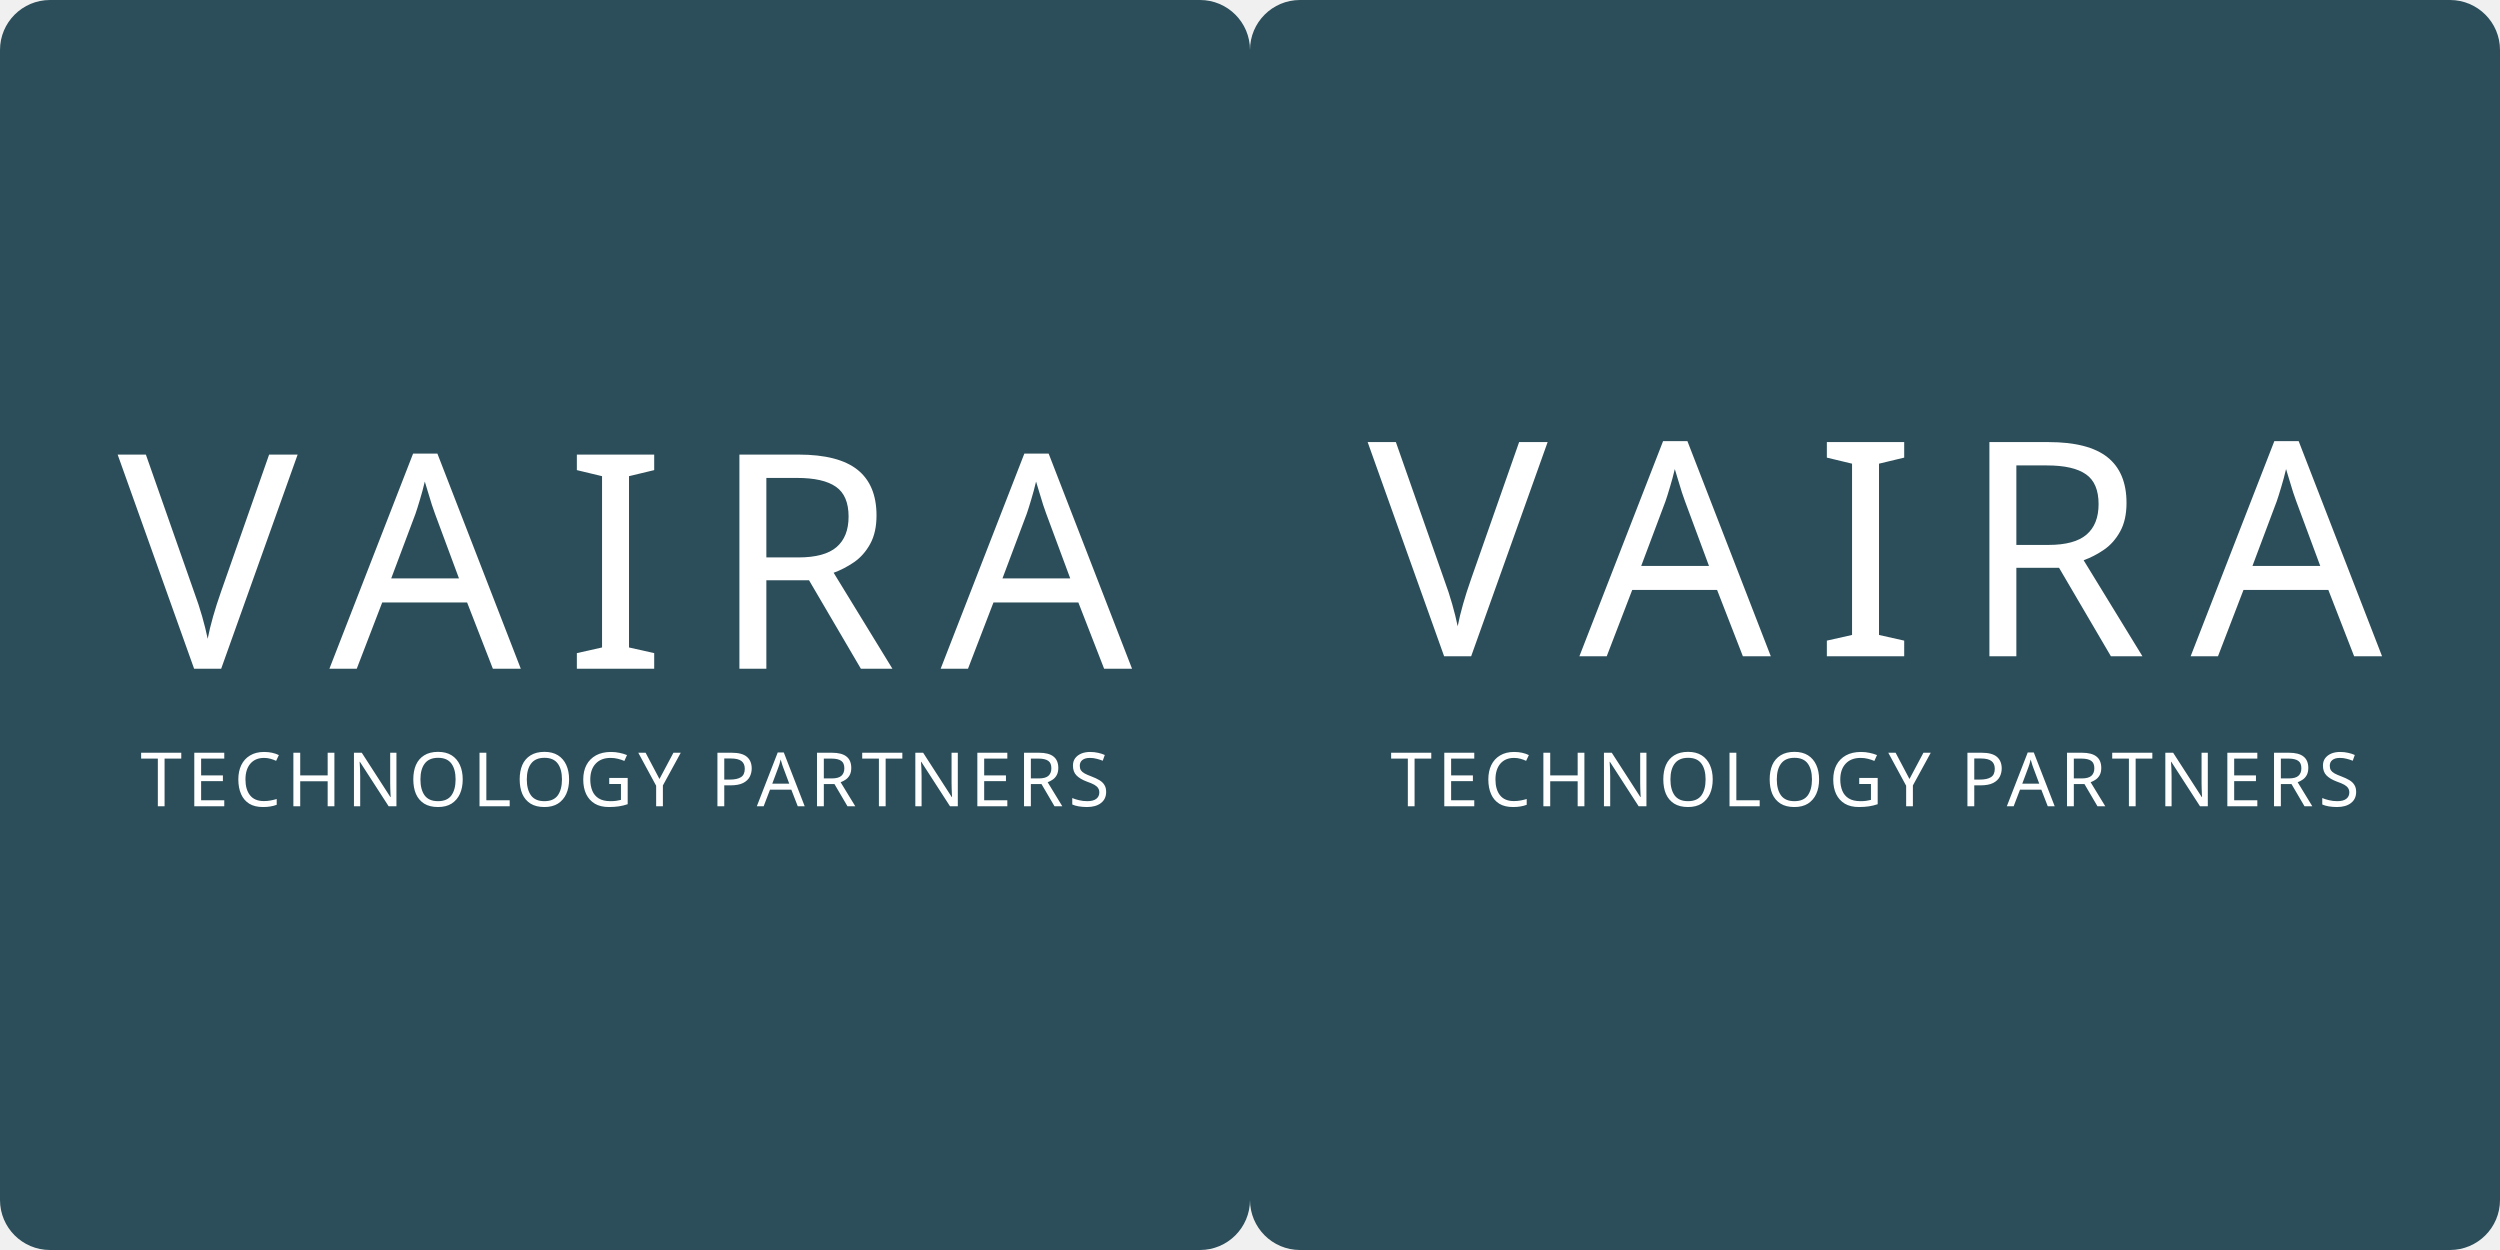
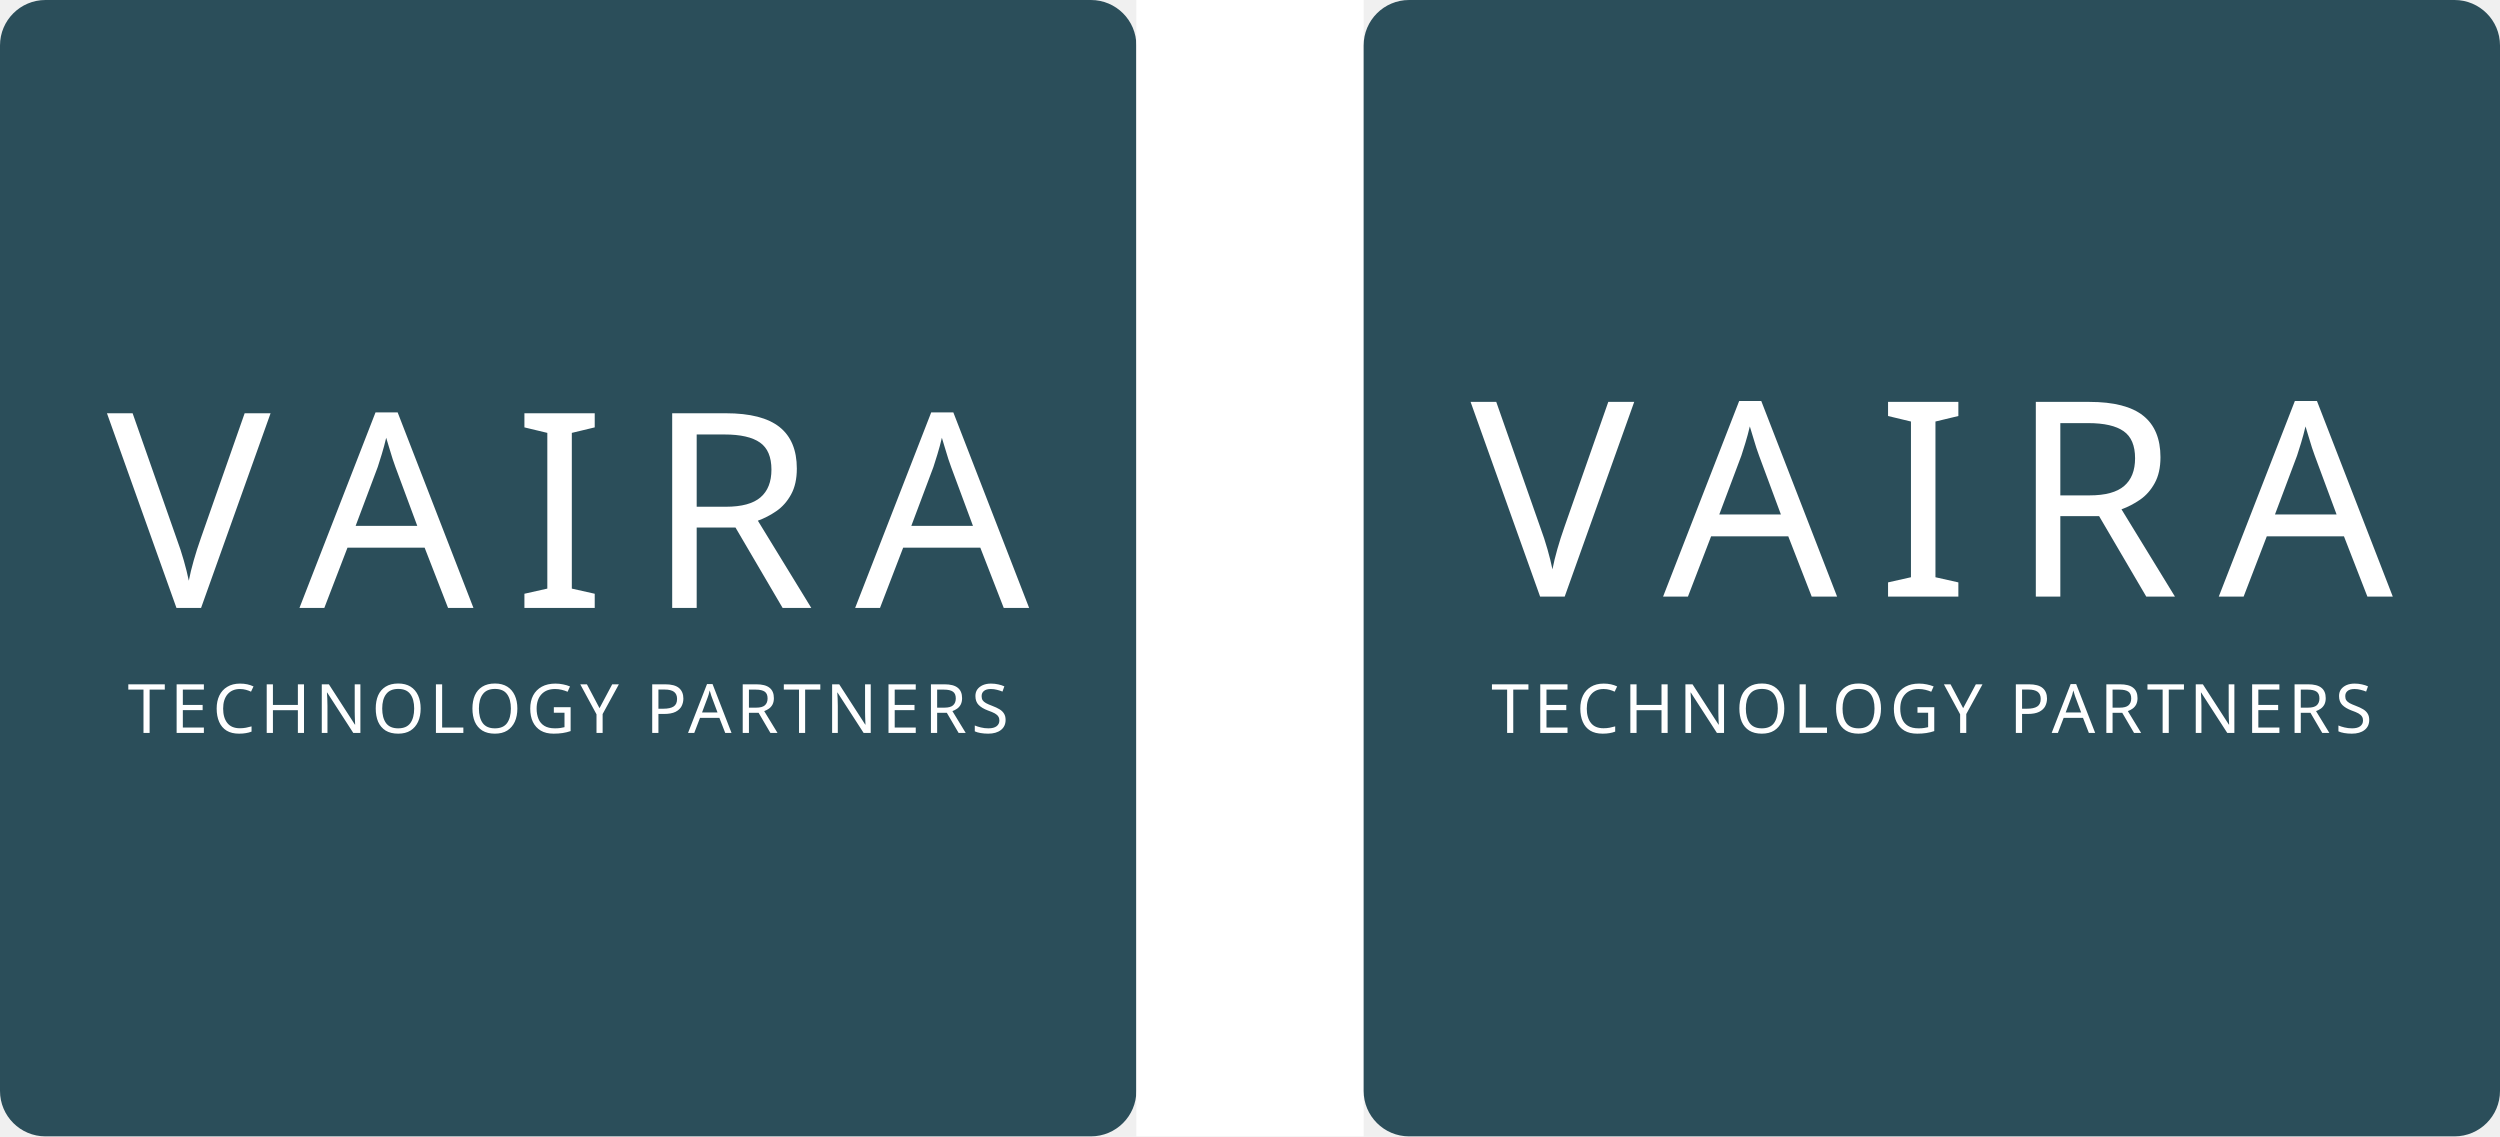
- <svg xmlns="http://www.w3.org/2000/svg" width="400mm" height="200mm" viewBox="0 0 400 200">
+ <svg xmlns="http://www.w3.org/2000/svg" width="440mm" height="200mm" viewBox="0 0 440 200">
  <rect x="0" y="0" width="200" height="200" rx="8" ry="8" fill="#2b4e5a" />
  <text x="100" y="107" font-family="Public Sans" font-size="48" letter-spacing="7" text-anchor="middle" fill="#ffffff">
    VAIRA
  </text>
  <text x="100" y="129" font-family="Public Sans" font-size="12" letter-spacing="0.8" text-anchor="middle" fill="#ffffff">
    TECHNOLOGY PARTNERS
  </text>
-   <rect x="200" y="0" width="200" height="200" rx="8" ry="8" fill="#2b4e5a" />
-   <text x="300" y="105" font-family="Public Sans" font-size="48" letter-spacing="7" text-anchor="middle" fill="#ffffff">
+   <rect x="200" y="0" width="40" height="200" fill="#ffffff" />
+   <rect x="240" y="0" width="200" height="200" rx="8" ry="8" fill="#2b4e5a" />
+   <text x="340" y="105" font-family="Public Sans" font-size="48" letter-spacing="7" text-anchor="middle" fill="#ffffff">
    VAIRA
  </text>
-   <text x="300" y="129" font-family="Public Sans" font-size="12" letter-spacing="0.8" text-anchor="middle" fill="#ffffff">
+   <text x="340" y="129" font-family="Public Sans" font-size="12" letter-spacing="0.8" text-anchor="middle" fill="#ffffff">
    TECHNOLOGY PARTNERS
  </text>
</svg>
